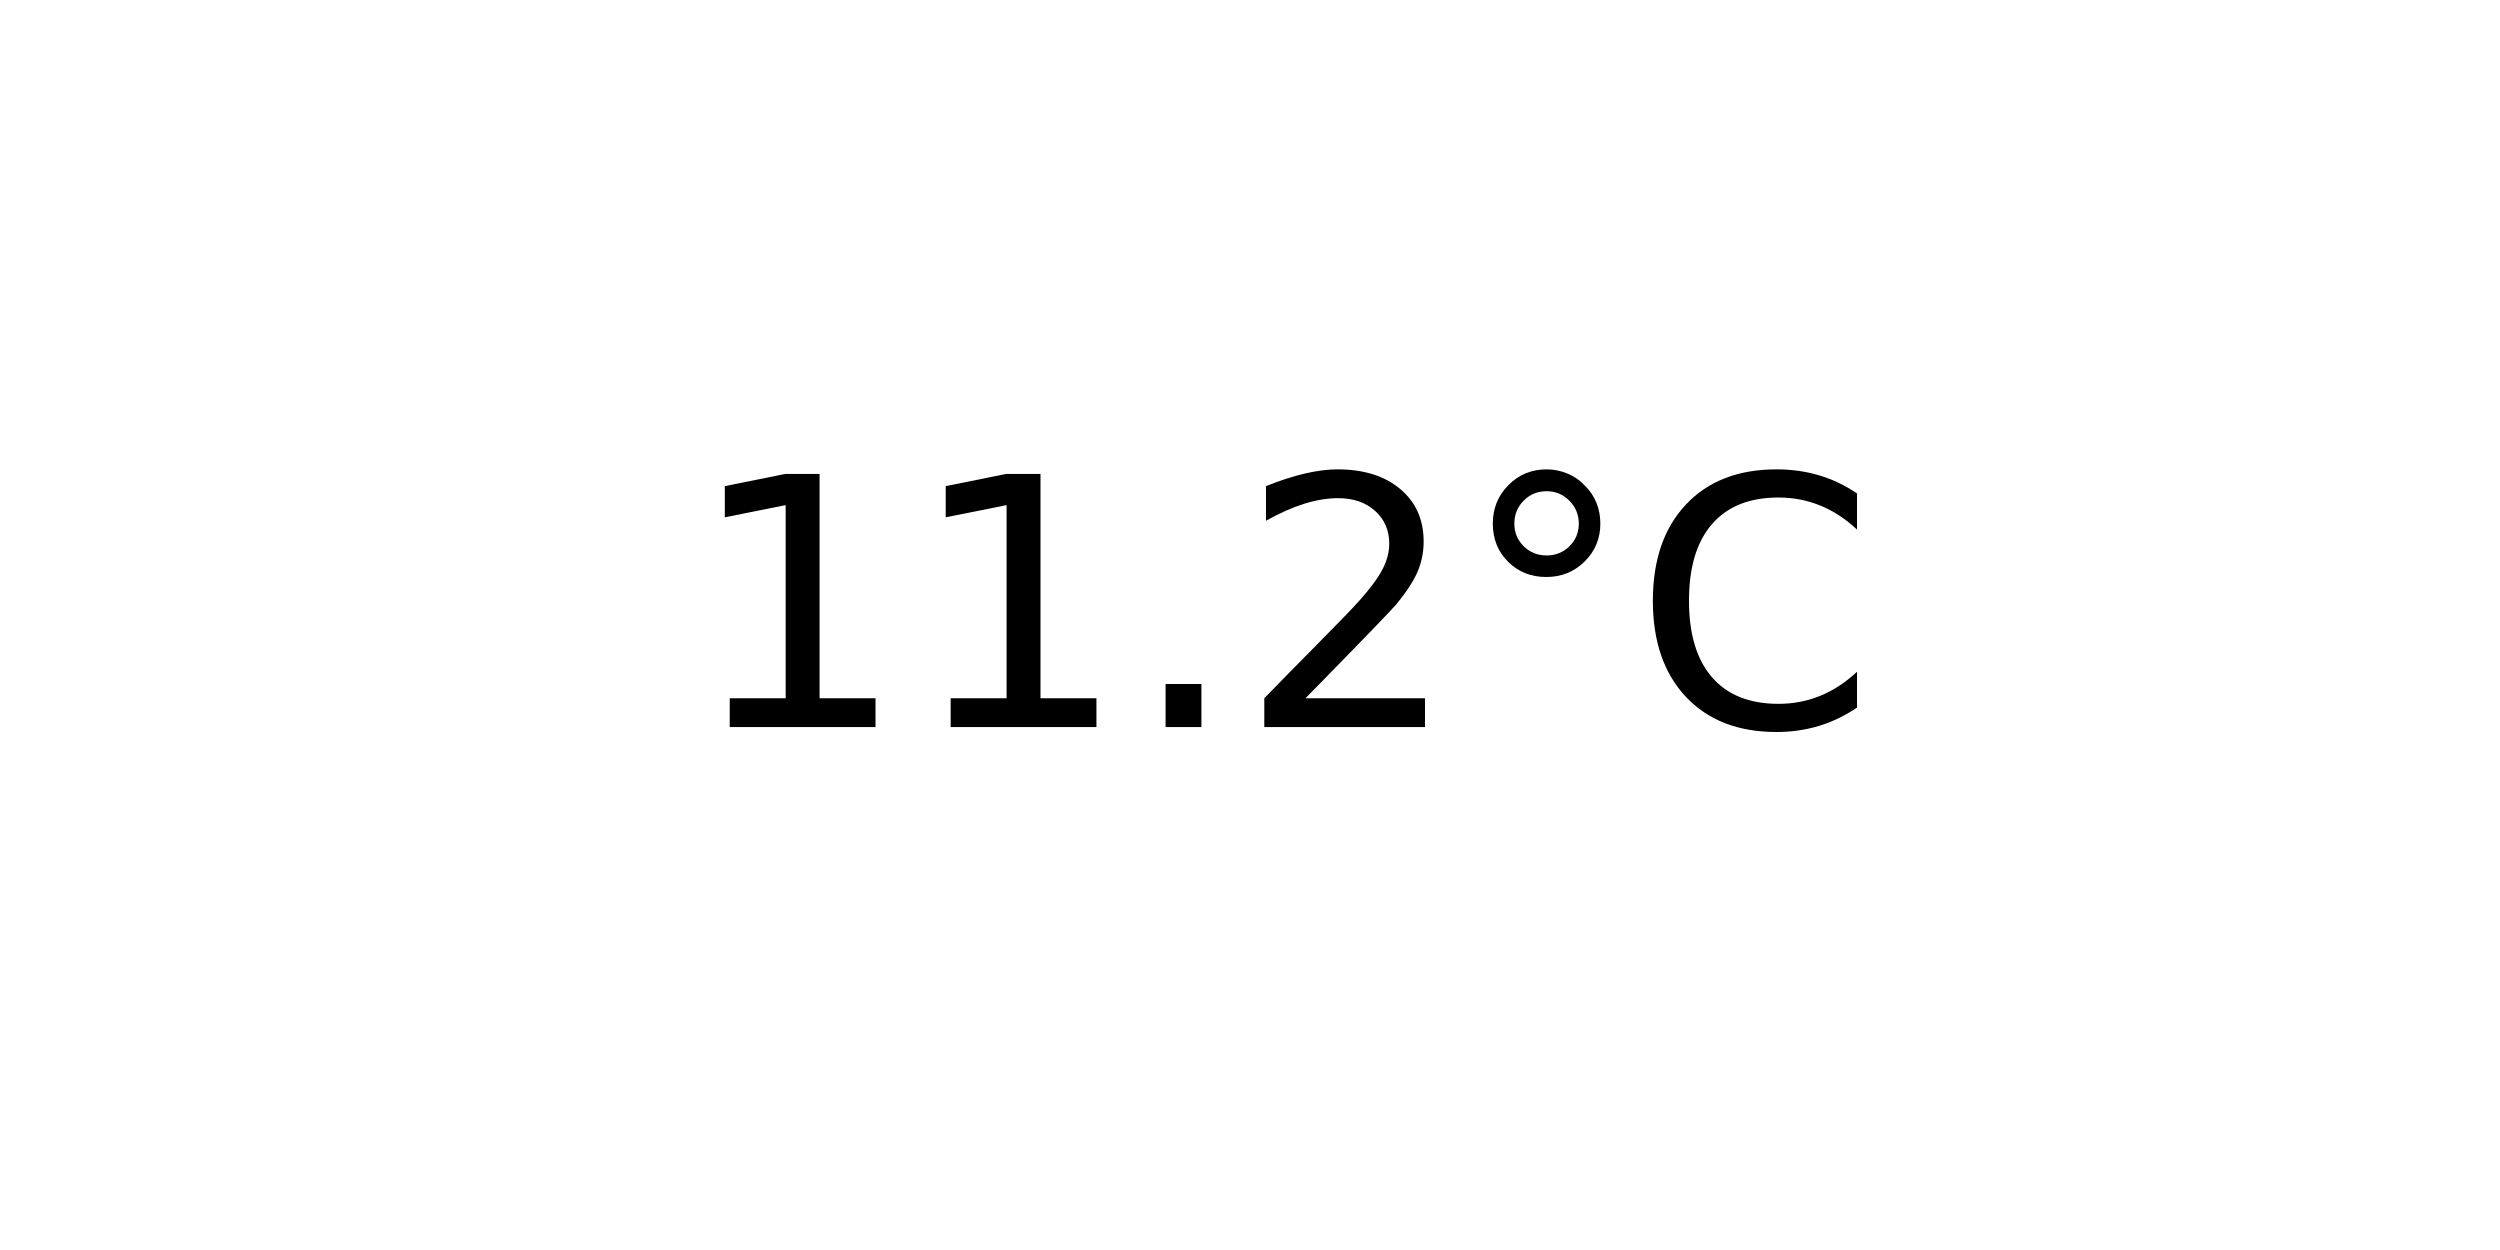
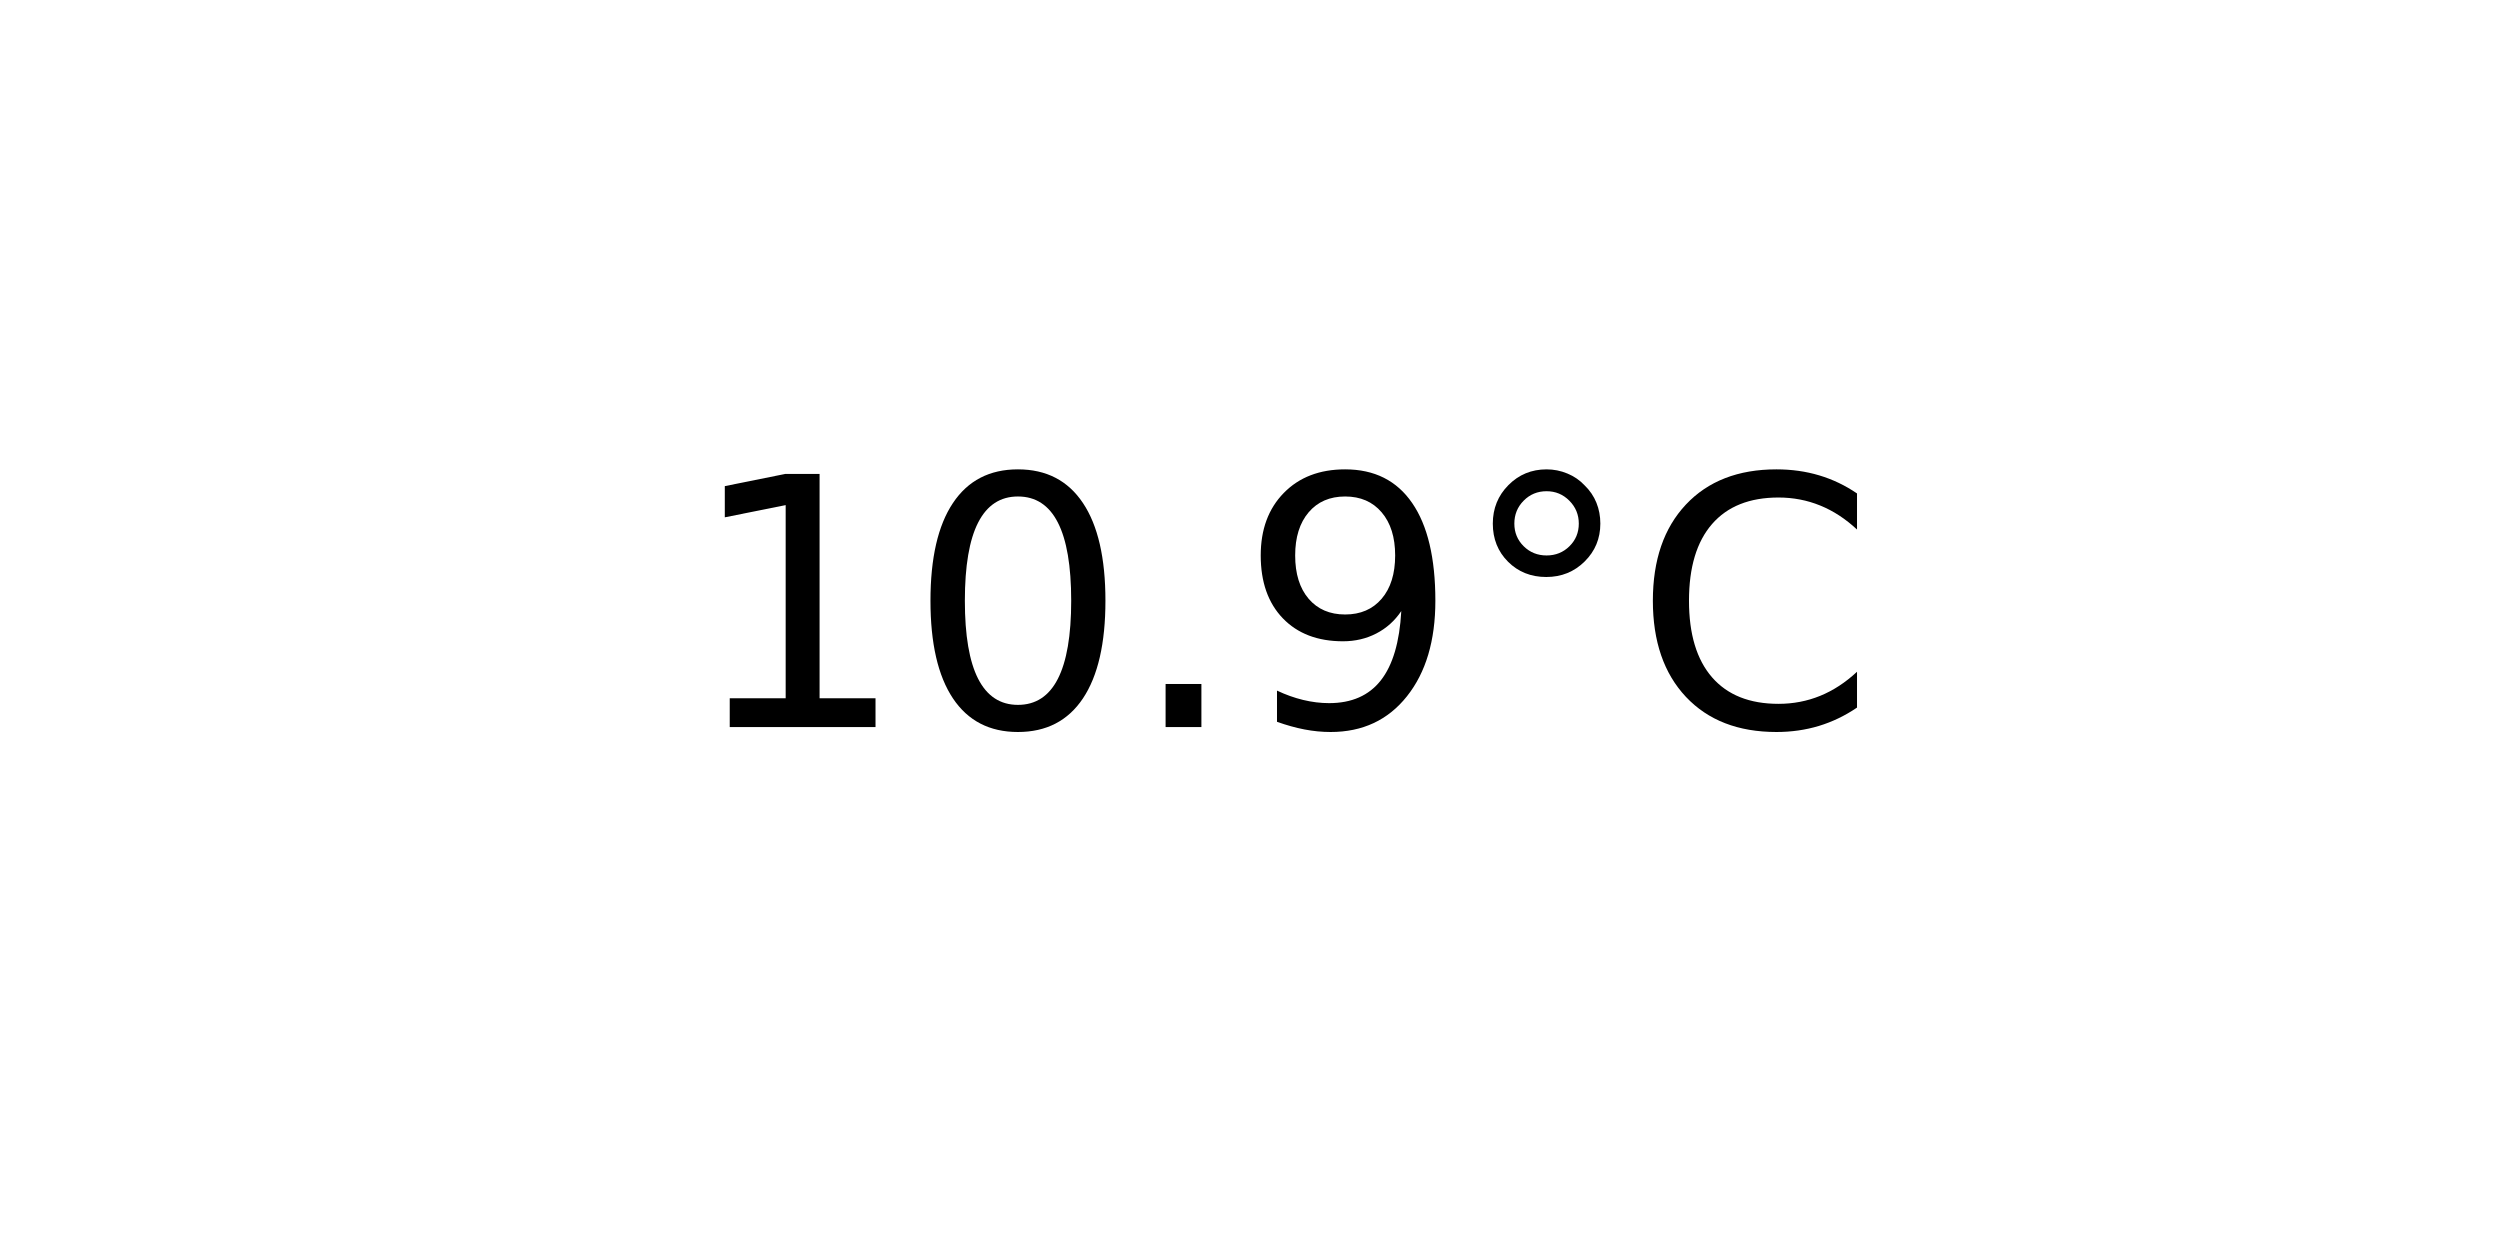
<svg xmlns="http://www.w3.org/2000/svg" xmlns:xlink="http://www.w3.org/1999/xlink" width="72pt" height="36pt" viewBox="0 0 72 36" version="1.1">
  <defs>
    <style type="text/css">*{stroke-linejoin: round; stroke-linecap: butt}</style>
  </defs>
  <g id="figure_1">
    <g id="axes_1">
      <g id="text_1">
        <g transform="translate(19.77578 20.93937) scale(0.1 -0.1)">
          <defs>
            <path id="DejaVuSans-31" d="M 794 531  L 1825 531  L 1825 4091  L 703 3866  L 703 4441  L 1819 4666  L 2450 4666  L 2450 531  L 3481 531  L 3481 0  L 794 0  L 794 531  z " transform="scale(0.015625)" />
+             <path id="DejaVuSans-30" d="M 2034 4250  Q 1547 4250 1301 3770  Q 1056 3291 1056 2328  Q 1056 1369 1301 889  Q 1547 409 2034 409  Q 2525 409 2770 889  Q 3016 1369 3016 2328  Q 3016 3291 2770 3770  Q 2525 4250 2034 4250  z M 2034 4750  Q 2819 4750 3233 4129  Q 3647 3509 3647 2328  Q 3647 1150 3233 529  Q 2819 -91 2034 -91  Q 1250 -91 836 529  Q 422 1150 422 2328  Q 422 3509 836 4129  Q 1250 4750 2034 4750  z " transform="scale(0.015625)" />
            <path id="DejaVuSans-2e" d="M 684 794  L 1344 794  L 1344 0  L 684 0  L 684 794  z " transform="scale(0.015625)" />
-             <path id="DejaVuSans-32" d="M 1228 531  L 3431 531  L 3431 0  L 469 0  L 469 531  Q 828 903 1448 1529  Q 2069 2156 2228 2338  Q 2531 2678 2651 2914  Q 2772 3150 2772 3378  Q 2772 3750 2511 3984  Q 2250 4219 1831 4219  Q 1534 4219 1204 4116  Q 875 4013 500 3803  L 500 4441  Q 881 4594 1212 4672  Q 1544 4750 1819 4750  Q 2544 4750 2975 4387  Q 3406 4025 3406 3419  Q 3406 3131 3298 2873  Q 3191 2616 2906 2266  Q 2828 2175 2409 1742  Q 1991 1309 1228 531  z " transform="scale(0.015625)" />
+             <path id="DejaVuSans-39" d="M 703 97  L 703 672  Q 941 559 1184 500  Q 1428 441 1663 441  Q 2288 441 2617 861  Q 2947 1281 2994 2138  Q 2813 1869 2534 1725  Q 2256 1581 1919 1581  Q 1219 1581 811 2004  Q 403 2428 403 3163  Q 403 3881 828 4315  Q 1253 4750 1959 4750  Q 2769 4750 3195 4129  Q 3622 3509 3622 2328  Q 3622 1225 3098 567  Q 2575 -91 1691 -91  Q 1453 -91 1209 -44  Q 966 3 703 97  z M 1959 2075  Q 2384 2075 2632 2365  Q 2881 2656 2881 3163  Q 2881 3666 2632 3958  Q 2384 4250 1959 4250  Q 1534 4250 1286 3958  Q 1038 3666 1038 3163  Q 1038 2656 1286 2365  Q 1534 2075 1959 2075  z " transform="scale(0.015625)" />
            <path id="DejaVuSans-b0" d="M 1600 4347  Q 1350 4347 1178 4173  Q 1006 4000 1006 3750  Q 1006 3503 1178 3333  Q 1350 3163 1600 3163  Q 1850 3163 2022 3333  Q 2194 3503 2194 3750  Q 2194 3997 2020 4172  Q 1847 4347 1600 4347  z M 1600 4750  Q 1800 4750 1984 4673  Q 2169 4597 2303 4453  Q 2447 4313 2519 4134  Q 2591 3956 2591 3750  Q 2591 3338 2302 3052  Q 2013 2766 1594 2766  Q 1172 2766 890 3047  Q 609 3328 609 3750  Q 609 4169 896 4459  Q 1184 4750 1600 4750  z " transform="scale(0.015625)" />
            <path id="DejaVuSans-43" d="M 4122 4306  L 4122 3641  Q 3803 3938 3442 4084  Q 3081 4231 2675 4231  Q 1875 4231 1450 3742  Q 1025 3253 1025 2328  Q 1025 1406 1450 917  Q 1875 428 2675 428  Q 3081 428 3442 575  Q 3803 722 4122 1019  L 4122 359  Q 3791 134 3420 21  Q 3050 -91 2638 -91  Q 1578 -91 968 557  Q 359 1206 359 2328  Q 359 3453 968 4101  Q 1578 4750 2638 4750  Q 3056 4750 3426 4639  Q 3797 4528 4122 4306  z " transform="scale(0.015625)" />
          </defs>
          <use xlink:href="#DejaVuSans-31" />
-           <use xlink:href="#DejaVuSans-31" x="63.623" />
+           <use xlink:href="#DejaVuSans-30" x="63.623" />
          <use xlink:href="#DejaVuSans-2e" x="127.246" />
-           <use xlink:href="#DejaVuSans-32" x="159.033" />
+           <use xlink:href="#DejaVuSans-39" x="159.033" />
          <use xlink:href="#DejaVuSans-b0" x="222.656" />
          <use xlink:href="#DejaVuSans-43" x="272.656" />
        </g>
      </g>
    </g>
  </g>
</svg>
